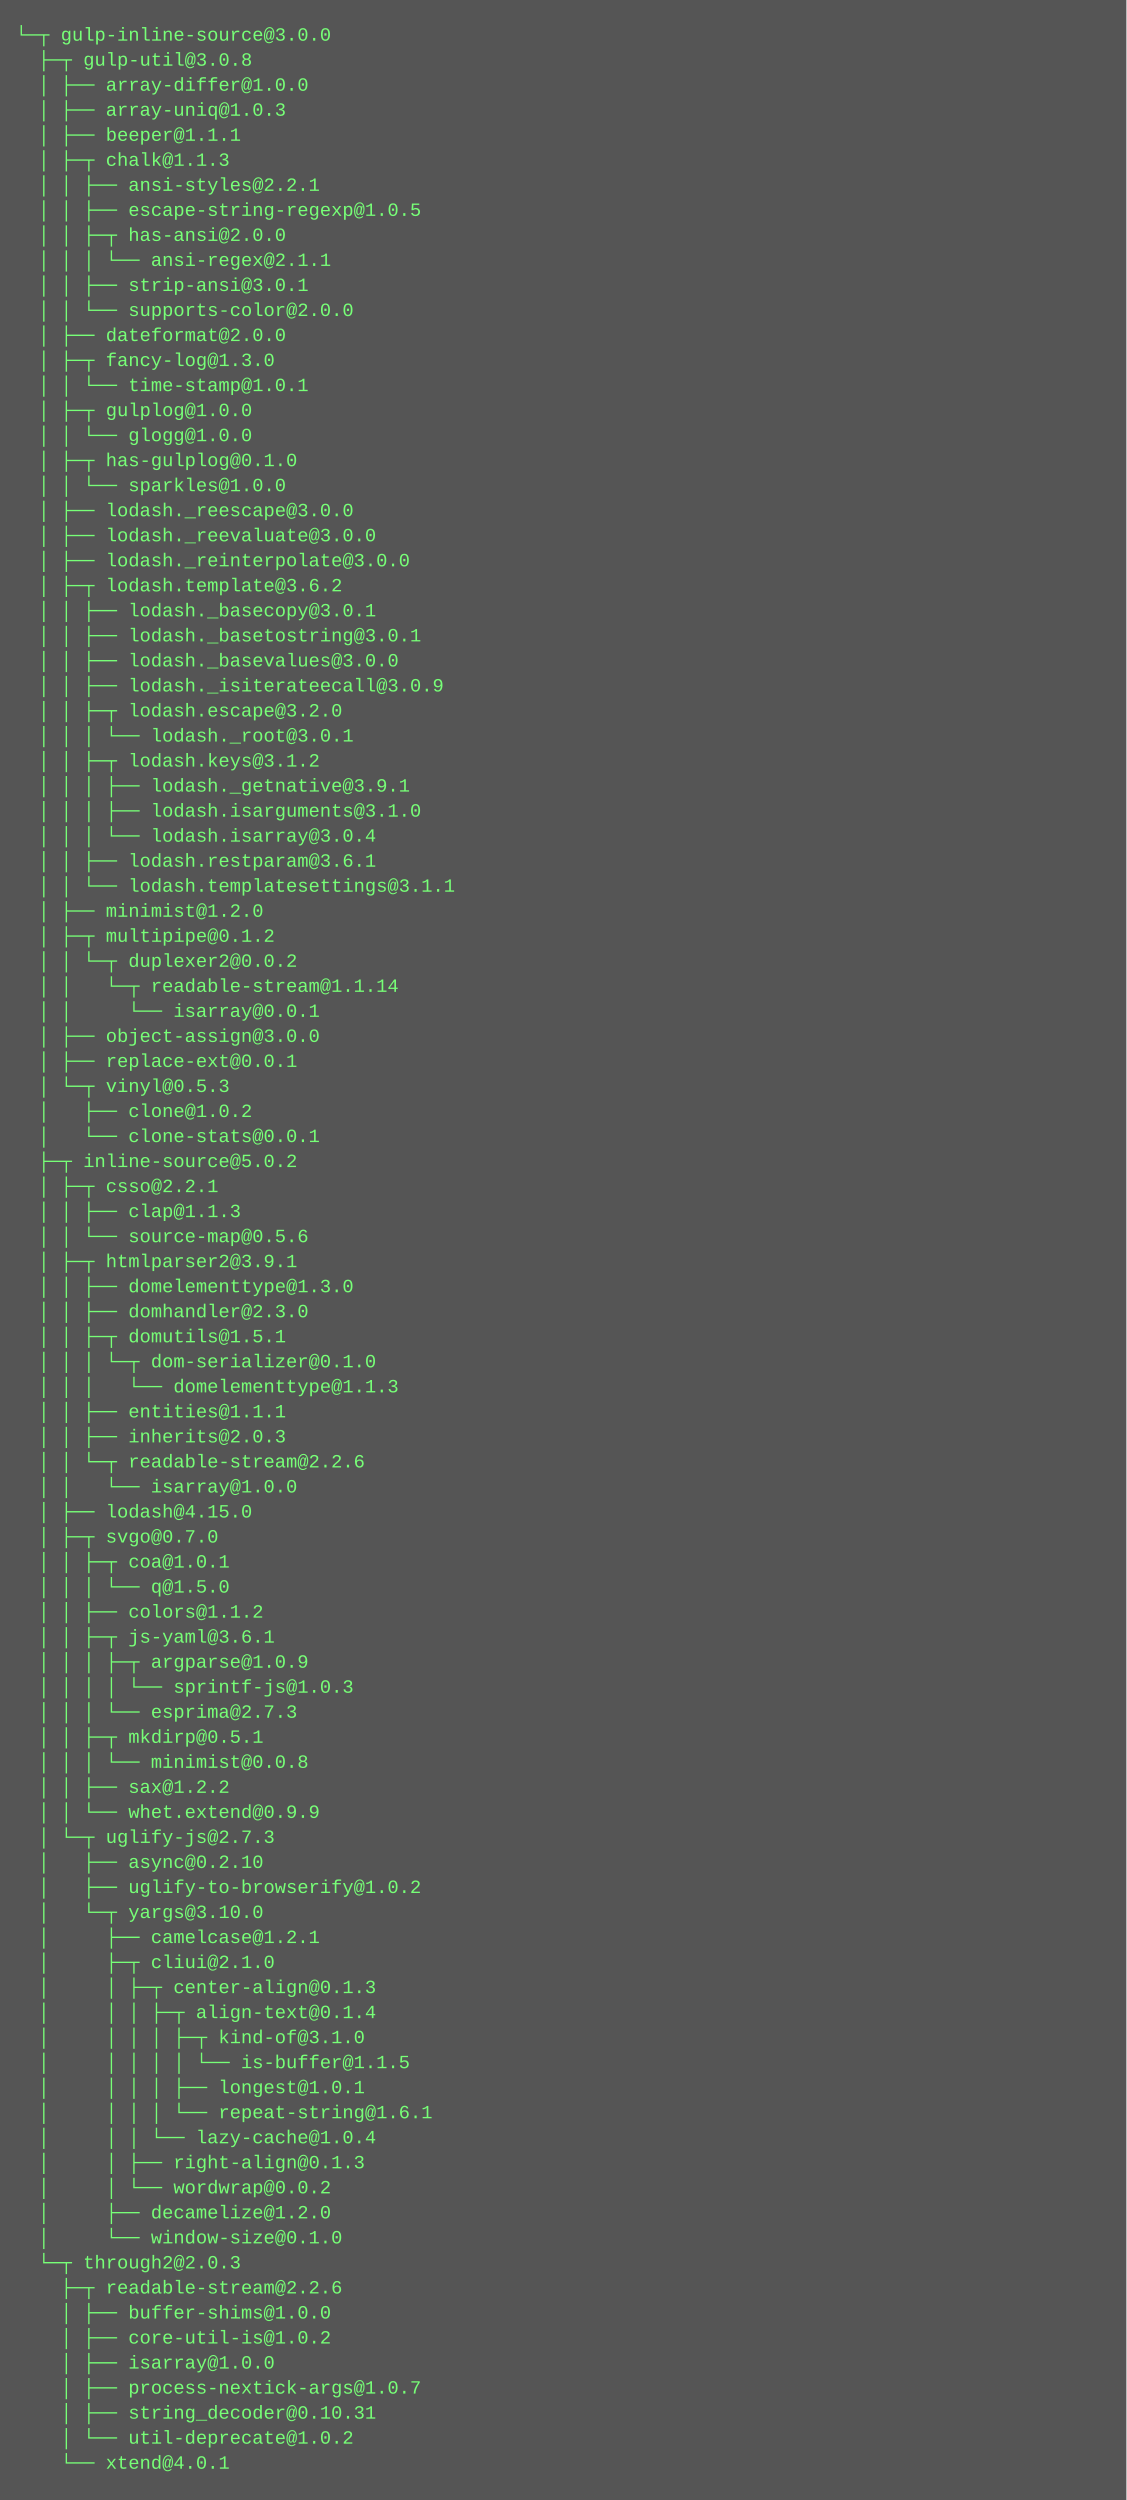
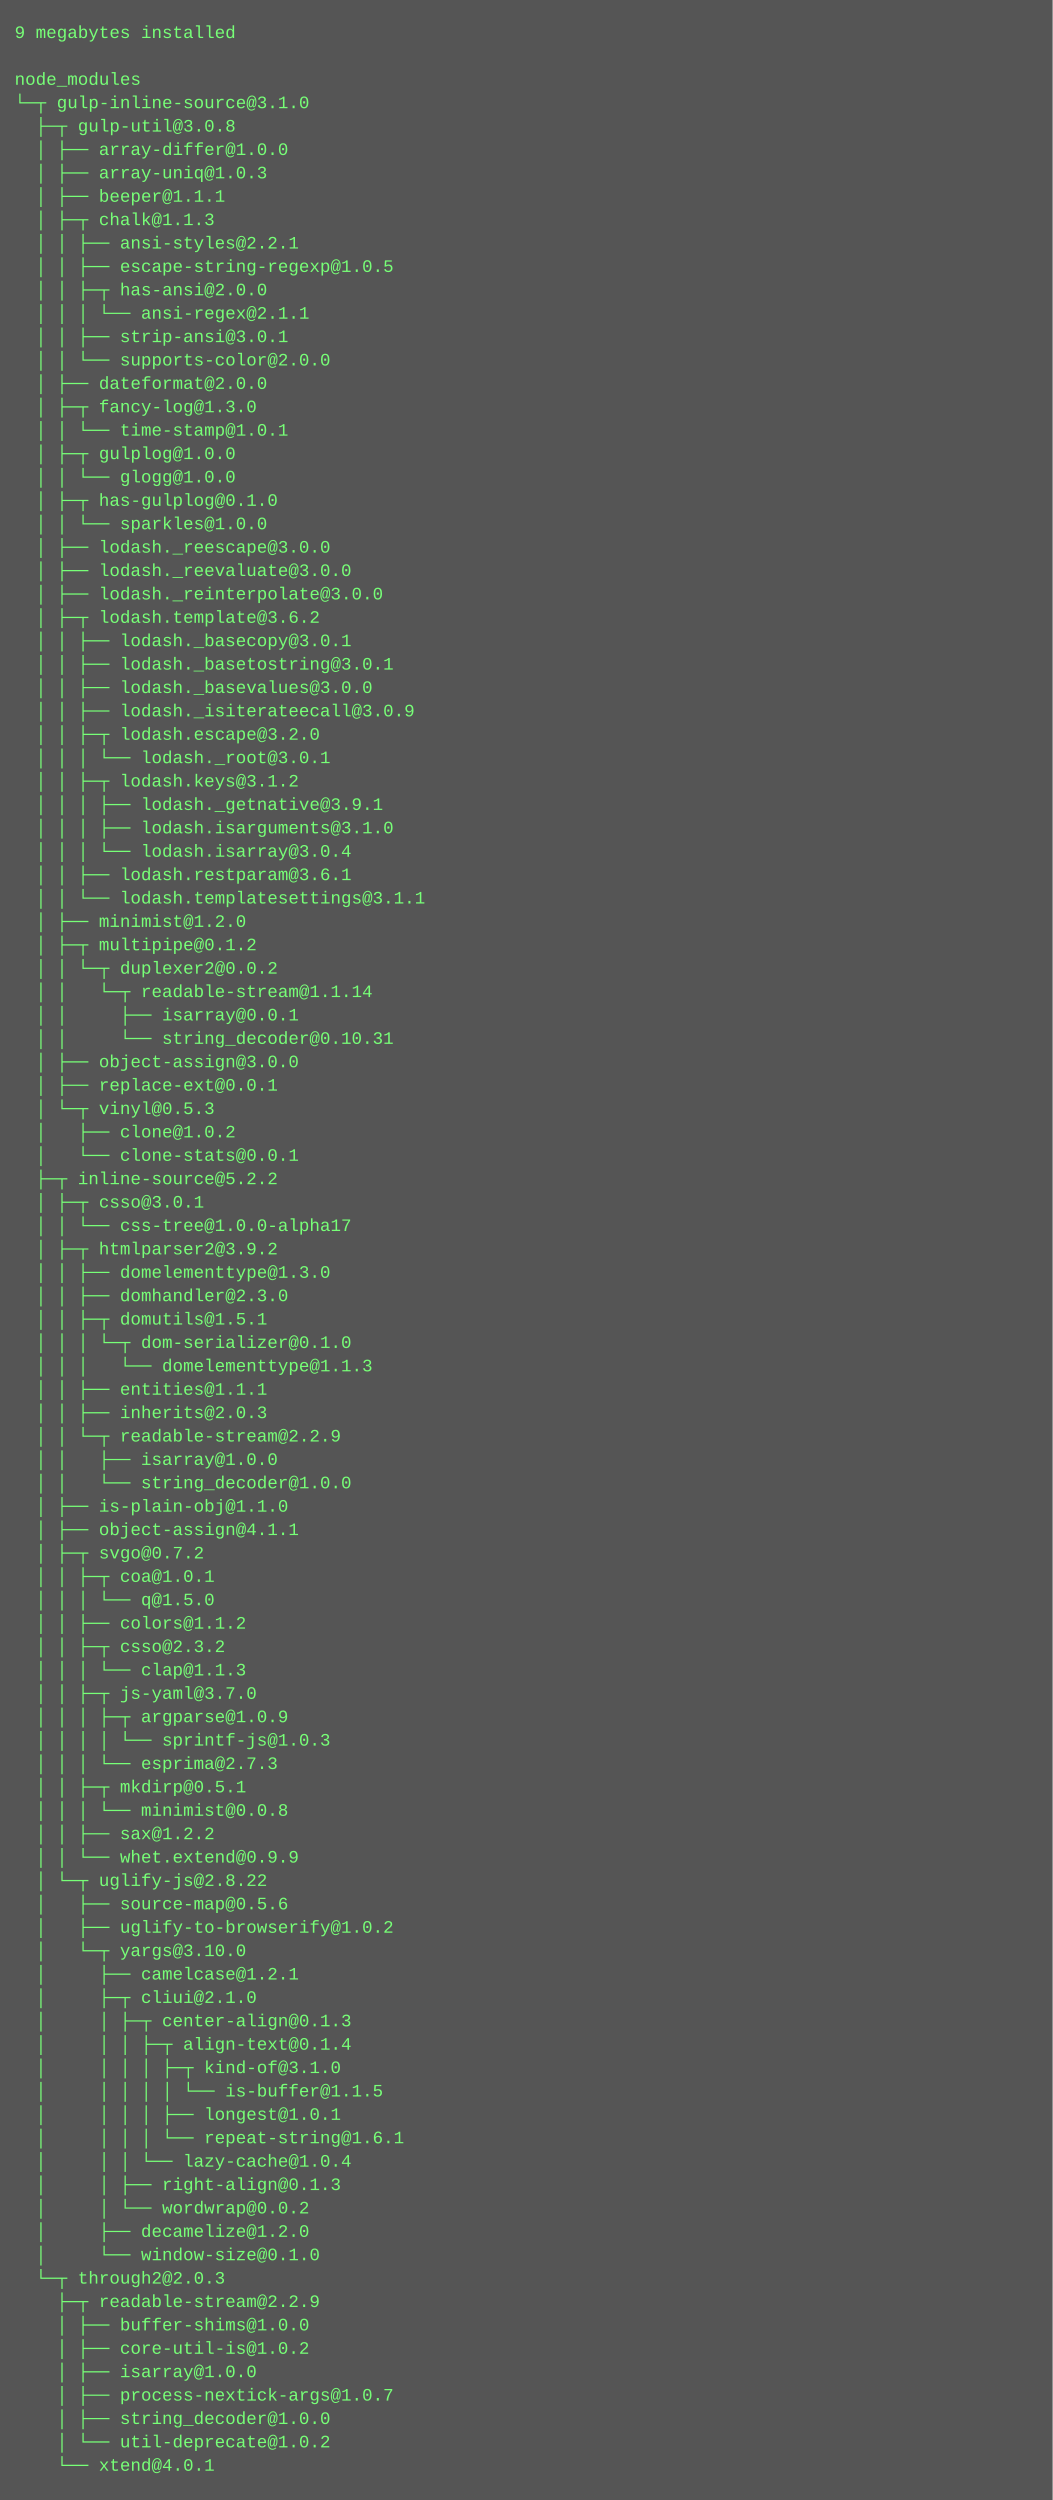
- <svg xmlns="http://www.w3.org/2000/svg" height="1598" width="720">
-   <rect height="1598" fill="#555" width="720" />
+ <svg xmlns="http://www.w3.org/2000/svg" height="1710" width="720">
+   <rect height="1710" fill="#555" width="720" />
  <text fill="#7f7" font-family="Courier New" font-size="12" xml:space="preserve">
-     <tspan x="10" y="26">└─┬ gulp-inline-source@3.0.0 </tspan>
-     <tspan x="10" y="42">  ├─┬ gulp-util@3.0.8 </tspan>
-     <tspan x="10" y="58">  │ ├── array-differ@1.0.0 </tspan>
-     <tspan x="10" y="74">  │ ├── array-uniq@1.0.3 </tspan>
-     <tspan x="10" y="90">  │ ├── beeper@1.1.1 </tspan>
-     <tspan x="10" y="106">  │ ├─┬ chalk@1.1.3 </tspan>
-     <tspan x="10" y="122">  │ │ ├── ansi-styles@2.2.1 </tspan>
-     <tspan x="10" y="138">  │ │ ├── escape-string-regexp@1.0.5 </tspan>
-     <tspan x="10" y="154">  │ │ ├─┬ has-ansi@2.0.0 </tspan>
-     <tspan x="10" y="170">  │ │ │ └── ansi-regex@2.1.1 </tspan>
-     <tspan x="10" y="186">  │ │ ├── strip-ansi@3.0.1 </tspan>
-     <tspan x="10" y="202">  │ │ └── supports-color@2.0.0 </tspan>
-     <tspan x="10" y="218">  │ ├── dateformat@2.0.0 </tspan>
-     <tspan x="10" y="234">  │ ├─┬ fancy-log@1.3.0 </tspan>
-     <tspan x="10" y="250">  │ │ └── time-stamp@1.0.1 </tspan>
-     <tspan x="10" y="266">  │ ├─┬ gulplog@1.0.0 </tspan>
-     <tspan x="10" y="282">  │ │ └── glogg@1.0.0 </tspan>
-     <tspan x="10" y="298">  │ ├─┬ has-gulplog@0.1.0 </tspan>
-     <tspan x="10" y="314">  │ │ └── sparkles@1.0.0 </tspan>
-     <tspan x="10" y="330">  │ ├── lodash._reescape@3.0.0 </tspan>
-     <tspan x="10" y="346">  │ ├── lodash._reevaluate@3.0.0 </tspan>
-     <tspan x="10" y="362">  │ ├── lodash._reinterpolate@3.0.0 </tspan>
-     <tspan x="10" y="378">  │ ├─┬ lodash.template@3.6.2 </tspan>
-     <tspan x="10" y="394">  │ │ ├── lodash._basecopy@3.0.1 </tspan>
-     <tspan x="10" y="410">  │ │ ├── lodash._basetostring@3.0.1 </tspan>
-     <tspan x="10" y="426">  │ │ ├── lodash._basevalues@3.0.0 </tspan>
-     <tspan x="10" y="442">  │ │ ├── lodash._isiterateecall@3.0.9 </tspan>
-     <tspan x="10" y="458">  │ │ ├─┬ lodash.escape@3.2.0 </tspan>
-     <tspan x="10" y="474">  │ │ │ └── lodash._root@3.0.1 </tspan>
-     <tspan x="10" y="490">  │ │ ├─┬ lodash.keys@3.1.2 </tspan>
-     <tspan x="10" y="506">  │ │ │ ├── lodash._getnative@3.9.1 </tspan>
-     <tspan x="10" y="522">  │ │ │ ├── lodash.isarguments@3.1.0 </tspan>
-     <tspan x="10" y="538">  │ │ │ └── lodash.isarray@3.0.4 </tspan>
-     <tspan x="10" y="554">  │ │ ├── lodash.restparam@3.6.1 </tspan>
-     <tspan x="10" y="570">  │ │ └── lodash.templatesettings@3.1.1 </tspan>
-     <tspan x="10" y="586">  │ ├── minimist@1.2.0 </tspan>
-     <tspan x="10" y="602">  │ ├─┬ multipipe@0.1.2 </tspan>
-     <tspan x="10" y="618">  │ │ └─┬ duplexer2@0.0.2 </tspan>
-     <tspan x="10" y="634">  │ │   └─┬ readable-stream@1.1.14 </tspan>
-     <tspan x="10" y="650">  │ │     └── isarray@0.0.1 </tspan>
-     <tspan x="10" y="666">  │ ├── object-assign@3.0.0 </tspan>
-     <tspan x="10" y="682">  │ ├── replace-ext@0.0.1 </tspan>
-     <tspan x="10" y="698">  │ └─┬ vinyl@0.5.3 </tspan>
-     <tspan x="10" y="714">  │   ├── clone@1.0.2 </tspan>
-     <tspan x="10" y="730">  │   └── clone-stats@0.0.1 </tspan>
-     <tspan x="10" y="746">  ├─┬ inline-source@5.0.2 </tspan>
-     <tspan x="10" y="762">  │ ├─┬ csso@2.2.1 </tspan>
-     <tspan x="10" y="778">  │ │ ├── clap@1.1.3 </tspan>
-     <tspan x="10" y="794">  │ │ └── source-map@0.5.6 </tspan>
-     <tspan x="10" y="810">  │ ├─┬ htmlparser2@3.9.1 </tspan>
-     <tspan x="10" y="826">  │ │ ├── domelementtype@1.3.0 </tspan>
-     <tspan x="10" y="842">  │ │ ├── domhandler@2.3.0 </tspan>
-     <tspan x="10" y="858">  │ │ ├─┬ domutils@1.5.1 </tspan>
-     <tspan x="10" y="874">  │ │ │ └─┬ dom-serializer@0.1.0 </tspan>
-     <tspan x="10" y="890">  │ │ │   └── domelementtype@1.1.3 </tspan>
-     <tspan x="10" y="906">  │ │ ├── entities@1.1.1 </tspan>
-     <tspan x="10" y="922">  │ │ ├── inherits@2.0.3 </tspan>
-     <tspan x="10" y="938">  │ │ └─┬ readable-stream@2.2.6 </tspan>
-     <tspan x="10" y="954">  │ │   └── isarray@1.0.0 </tspan>
-     <tspan x="10" y="970">  │ ├── lodash@4.15.0 </tspan>
-     <tspan x="10" y="986">  │ ├─┬ svgo@0.7.0 </tspan>
-     <tspan x="10" y="1002">  │ │ ├─┬ coa@1.0.1 </tspan>
-     <tspan x="10" y="1018">  │ │ │ └── q@1.5.0 </tspan>
-     <tspan x="10" y="1034">  │ │ ├── colors@1.1.2 </tspan>
-     <tspan x="10" y="1050">  │ │ ├─┬ js-yaml@3.6.1 </tspan>
-     <tspan x="10" y="1066">  │ │ │ ├─┬ argparse@1.0.9 </tspan>
-     <tspan x="10" y="1082">  │ │ │ │ └── sprintf-js@1.0.3 </tspan>
-     <tspan x="10" y="1098">  │ │ │ └── esprima@2.7.3 </tspan>
-     <tspan x="10" y="1114">  │ │ ├─┬ mkdirp@0.5.1 </tspan>
-     <tspan x="10" y="1130">  │ │ │ └── minimist@0.0.8 </tspan>
-     <tspan x="10" y="1146">  │ │ ├── sax@1.2.2 </tspan>
-     <tspan x="10" y="1162">  │ │ └── whet.extend@0.9.9 </tspan>
-     <tspan x="10" y="1178">  │ └─┬ uglify-js@2.7.3 </tspan>
-     <tspan x="10" y="1194">  │   ├── async@0.2.10 </tspan>
-     <tspan x="10" y="1210">  │   ├── uglify-to-browserify@1.0.2 </tspan>
-     <tspan x="10" y="1226">  │   └─┬ yargs@3.10.0 </tspan>
-     <tspan x="10" y="1242">  │     ├── camelcase@1.2.1 </tspan>
-     <tspan x="10" y="1258">  │     ├─┬ cliui@2.1.0 </tspan>
-     <tspan x="10" y="1274">  │     │ ├─┬ center-align@0.1.3 </tspan>
-     <tspan x="10" y="1290">  │     │ │ ├─┬ align-text@0.1.4 </tspan>
-     <tspan x="10" y="1306">  │     │ │ │ ├─┬ kind-of@3.1.0 </tspan>
-     <tspan x="10" y="1322">  │     │ │ │ │ └── is-buffer@1.1.5 </tspan>
-     <tspan x="10" y="1338">  │     │ │ │ ├── longest@1.0.1 </tspan>
-     <tspan x="10" y="1354">  │     │ │ │ └── repeat-string@1.6.1 </tspan>
-     <tspan x="10" y="1370">  │     │ │ └── lazy-cache@1.0.4 </tspan>
-     <tspan x="10" y="1386">  │     │ ├── right-align@0.1.3 </tspan>
-     <tspan x="10" y="1402">  │     │ └── wordwrap@0.0.2 </tspan>
-     <tspan x="10" y="1418">  │     ├── decamelize@1.2.0 </tspan>
-     <tspan x="10" y="1434">  │     └── window-size@0.1.0 </tspan>
-     <tspan x="10" y="1450">  └─┬ through2@2.0.3 </tspan>
-     <tspan x="10" y="1466">    ├─┬ readable-stream@2.2.6 </tspan>
-     <tspan x="10" y="1482">    │ ├── buffer-shims@1.0.0 </tspan>
-     <tspan x="10" y="1498">    │ ├── core-util-is@1.0.2 </tspan>
-     <tspan x="10" y="1514">    │ ├── isarray@1.0.0 </tspan>
-     <tspan x="10" y="1530">    │ ├── process-nextick-args@1.0.7 </tspan>
-     <tspan x="10" y="1546">    │ ├── string_decoder@0.10.31 </tspan>
-     <tspan x="10" y="1562">    │ └── util-deprecate@1.0.2 </tspan>
-     <tspan x="10" y="1578">    └── xtend@4.0.1</tspan>
+     <tspan x="10" y="26">9 megabytes installed</tspan>
+     <tspan x="10" y="42" />
+     <tspan x="10" y="58">node_modules</tspan>
+     <tspan x="10" y="74">└─┬ gulp-inline-source@3.1.0 </tspan>
+     <tspan x="10" y="90">  ├─┬ gulp-util@3.0.8 </tspan>
+     <tspan x="10" y="106">  │ ├── array-differ@1.0.0 </tspan>
+     <tspan x="10" y="122">  │ ├── array-uniq@1.0.3 </tspan>
+     <tspan x="10" y="138">  │ ├── beeper@1.1.1 </tspan>
+     <tspan x="10" y="154">  │ ├─┬ chalk@1.1.3 </tspan>
+     <tspan x="10" y="170">  │ │ ├── ansi-styles@2.2.1 </tspan>
+     <tspan x="10" y="186">  │ │ ├── escape-string-regexp@1.0.5 </tspan>
+     <tspan x="10" y="202">  │ │ ├─┬ has-ansi@2.0.0 </tspan>
+     <tspan x="10" y="218">  │ │ │ └── ansi-regex@2.1.1 </tspan>
+     <tspan x="10" y="234">  │ │ ├── strip-ansi@3.0.1 </tspan>
+     <tspan x="10" y="250">  │ │ └── supports-color@2.0.0 </tspan>
+     <tspan x="10" y="266">  │ ├── dateformat@2.0.0 </tspan>
+     <tspan x="10" y="282">  │ ├─┬ fancy-log@1.3.0 </tspan>
+     <tspan x="10" y="298">  │ │ └── time-stamp@1.0.1 </tspan>
+     <tspan x="10" y="314">  │ ├─┬ gulplog@1.0.0 </tspan>
+     <tspan x="10" y="330">  │ │ └── glogg@1.0.0 </tspan>
+     <tspan x="10" y="346">  │ ├─┬ has-gulplog@0.1.0 </tspan>
+     <tspan x="10" y="362">  │ │ └── sparkles@1.0.0 </tspan>
+     <tspan x="10" y="378">  │ ├── lodash._reescape@3.0.0 </tspan>
+     <tspan x="10" y="394">  │ ├── lodash._reevaluate@3.0.0 </tspan>
+     <tspan x="10" y="410">  │ ├── lodash._reinterpolate@3.0.0 </tspan>
+     <tspan x="10" y="426">  │ ├─┬ lodash.template@3.6.2 </tspan>
+     <tspan x="10" y="442">  │ │ ├── lodash._basecopy@3.0.1 </tspan>
+     <tspan x="10" y="458">  │ │ ├── lodash._basetostring@3.0.1 </tspan>
+     <tspan x="10" y="474">  │ │ ├── lodash._basevalues@3.0.0 </tspan>
+     <tspan x="10" y="490">  │ │ ├── lodash._isiterateecall@3.0.9 </tspan>
+     <tspan x="10" y="506">  │ │ ├─┬ lodash.escape@3.2.0 </tspan>
+     <tspan x="10" y="522">  │ │ │ └── lodash._root@3.0.1 </tspan>
+     <tspan x="10" y="538">  │ │ ├─┬ lodash.keys@3.1.2 </tspan>
+     <tspan x="10" y="554">  │ │ │ ├── lodash._getnative@3.9.1 </tspan>
+     <tspan x="10" y="570">  │ │ │ ├── lodash.isarguments@3.1.0 </tspan>
+     <tspan x="10" y="586">  │ │ │ └── lodash.isarray@3.0.4 </tspan>
+     <tspan x="10" y="602">  │ │ ├── lodash.restparam@3.6.1 </tspan>
+     <tspan x="10" y="618">  │ │ └── lodash.templatesettings@3.1.1 </tspan>
+     <tspan x="10" y="634">  │ ├── minimist@1.2.0 </tspan>
+     <tspan x="10" y="650">  │ ├─┬ multipipe@0.1.2 </tspan>
+     <tspan x="10" y="666">  │ │ └─┬ duplexer2@0.0.2 </tspan>
+     <tspan x="10" y="682">  │ │   └─┬ readable-stream@1.1.14 </tspan>
+     <tspan x="10" y="698">  │ │     ├── isarray@0.0.1 </tspan>
+     <tspan x="10" y="714">  │ │     └── string_decoder@0.10.31 </tspan>
+     <tspan x="10" y="730">  │ ├── object-assign@3.0.0 </tspan>
+     <tspan x="10" y="746">  │ ├── replace-ext@0.0.1 </tspan>
+     <tspan x="10" y="762">  │ └─┬ vinyl@0.5.3 </tspan>
+     <tspan x="10" y="778">  │   ├── clone@1.0.2 </tspan>
+     <tspan x="10" y="794">  │   └── clone-stats@0.0.1 </tspan>
+     <tspan x="10" y="810">  ├─┬ inline-source@5.2.2 </tspan>
+     <tspan x="10" y="826">  │ ├─┬ csso@3.0.1 </tspan>
+     <tspan x="10" y="842">  │ │ └── css-tree@1.0.0-alpha17 </tspan>
+     <tspan x="10" y="858">  │ ├─┬ htmlparser2@3.9.2 </tspan>
+     <tspan x="10" y="874">  │ │ ├── domelementtype@1.3.0 </tspan>
+     <tspan x="10" y="890">  │ │ ├── domhandler@2.3.0 </tspan>
+     <tspan x="10" y="906">  │ │ ├─┬ domutils@1.5.1 </tspan>
+     <tspan x="10" y="922">  │ │ │ └─┬ dom-serializer@0.1.0 </tspan>
+     <tspan x="10" y="938">  │ │ │   └── domelementtype@1.1.3 </tspan>
+     <tspan x="10" y="954">  │ │ ├── entities@1.1.1 </tspan>
+     <tspan x="10" y="970">  │ │ ├── inherits@2.0.3 </tspan>
+     <tspan x="10" y="986">  │ │ └─┬ readable-stream@2.2.9 </tspan>
+     <tspan x="10" y="1002">  │ │   ├── isarray@1.0.0 </tspan>
+     <tspan x="10" y="1018">  │ │   └── string_decoder@1.0.0 </tspan>
+     <tspan x="10" y="1034">  │ ├── is-plain-obj@1.1.0 </tspan>
+     <tspan x="10" y="1050">  │ ├── object-assign@4.1.1 </tspan>
+     <tspan x="10" y="1066">  │ ├─┬ svgo@0.7.2 </tspan>
+     <tspan x="10" y="1082">  │ │ ├─┬ coa@1.0.1 </tspan>
+     <tspan x="10" y="1098">  │ │ │ └── q@1.5.0 </tspan>
+     <tspan x="10" y="1114">  │ │ ├── colors@1.1.2 </tspan>
+     <tspan x="10" y="1130">  │ │ ├─┬ csso@2.3.2 </tspan>
+     <tspan x="10" y="1146">  │ │ │ └── clap@1.1.3 </tspan>
+     <tspan x="10" y="1162">  │ │ ├─┬ js-yaml@3.7.0 </tspan>
+     <tspan x="10" y="1178">  │ │ │ ├─┬ argparse@1.0.9 </tspan>
+     <tspan x="10" y="1194">  │ │ │ │ └── sprintf-js@1.0.3 </tspan>
+     <tspan x="10" y="1210">  │ │ │ └── esprima@2.7.3 </tspan>
+     <tspan x="10" y="1226">  │ │ ├─┬ mkdirp@0.5.1 </tspan>
+     <tspan x="10" y="1242">  │ │ │ └── minimist@0.0.8 </tspan>
+     <tspan x="10" y="1258">  │ │ ├── sax@1.2.2 </tspan>
+     <tspan x="10" y="1274">  │ │ └── whet.extend@0.9.9 </tspan>
+     <tspan x="10" y="1290">  │ └─┬ uglify-js@2.8.22 </tspan>
+     <tspan x="10" y="1306">  │   ├── source-map@0.5.6 </tspan>
+     <tspan x="10" y="1322">  │   ├── uglify-to-browserify@1.0.2 </tspan>
+     <tspan x="10" y="1338">  │   └─┬ yargs@3.10.0 </tspan>
+     <tspan x="10" y="1354">  │     ├── camelcase@1.2.1 </tspan>
+     <tspan x="10" y="1370">  │     ├─┬ cliui@2.1.0 </tspan>
+     <tspan x="10" y="1386">  │     │ ├─┬ center-align@0.1.3 </tspan>
+     <tspan x="10" y="1402">  │     │ │ ├─┬ align-text@0.1.4 </tspan>
+     <tspan x="10" y="1418">  │     │ │ │ ├─┬ kind-of@3.1.0 </tspan>
+     <tspan x="10" y="1434">  │     │ │ │ │ └── is-buffer@1.1.5 </tspan>
+     <tspan x="10" y="1450">  │     │ │ │ ├── longest@1.0.1 </tspan>
+     <tspan x="10" y="1466">  │     │ │ │ └── repeat-string@1.6.1 </tspan>
+     <tspan x="10" y="1482">  │     │ │ └── lazy-cache@1.0.4 </tspan>
+     <tspan x="10" y="1498">  │     │ ├── right-align@0.1.3 </tspan>
+     <tspan x="10" y="1514">  │     │ └── wordwrap@0.0.2 </tspan>
+     <tspan x="10" y="1530">  │     ├── decamelize@1.2.0 </tspan>
+     <tspan x="10" y="1546">  │     └── window-size@0.1.0 </tspan>
+     <tspan x="10" y="1562">  └─┬ through2@2.0.3 </tspan>
+     <tspan x="10" y="1578">    ├─┬ readable-stream@2.2.9 </tspan>
+     <tspan x="10" y="1594">    │ ├── buffer-shims@1.0.0 </tspan>
+     <tspan x="10" y="1610">    │ ├── core-util-is@1.0.2 </tspan>
+     <tspan x="10" y="1626">    │ ├── isarray@1.0.0 </tspan>
+     <tspan x="10" y="1642">    │ ├── process-nextick-args@1.0.7 </tspan>
+     <tspan x="10" y="1658">    │ ├── string_decoder@1.0.0 </tspan>
+     <tspan x="10" y="1674">    │ └── util-deprecate@1.0.2 </tspan>
+     <tspan x="10" y="1690">    └── xtend@4.0.1</tspan>
  </text>
</svg>
